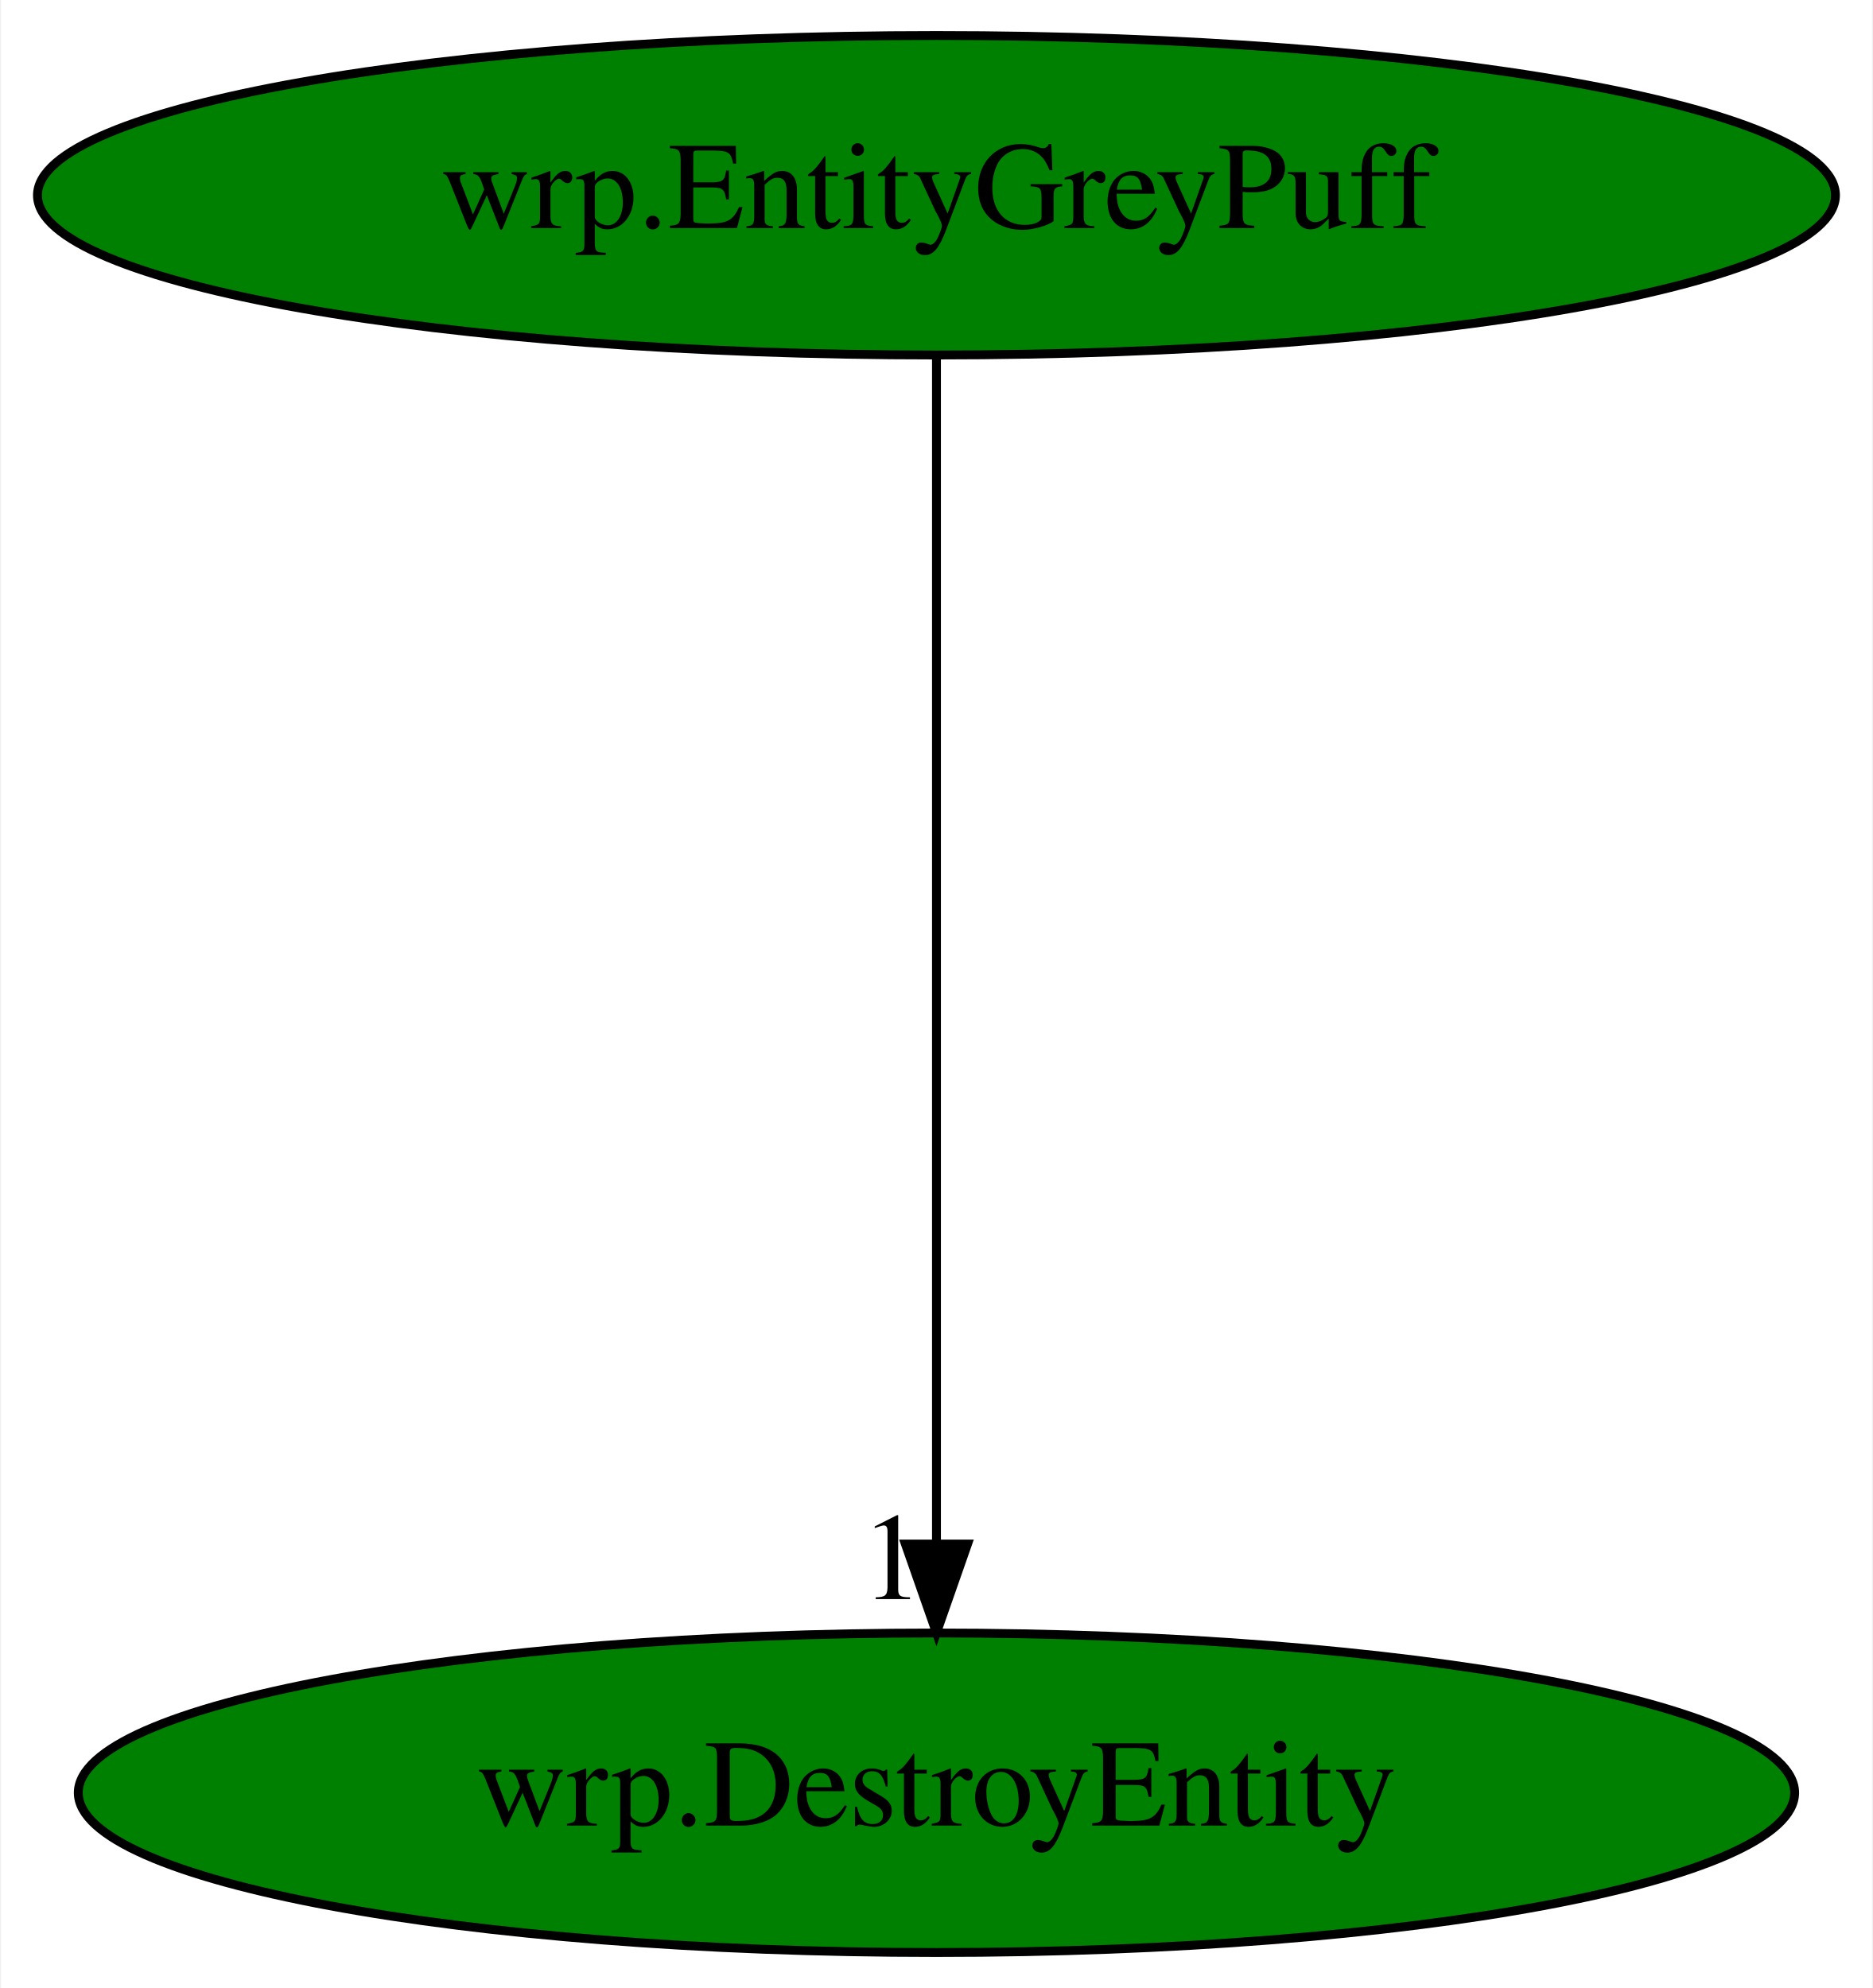
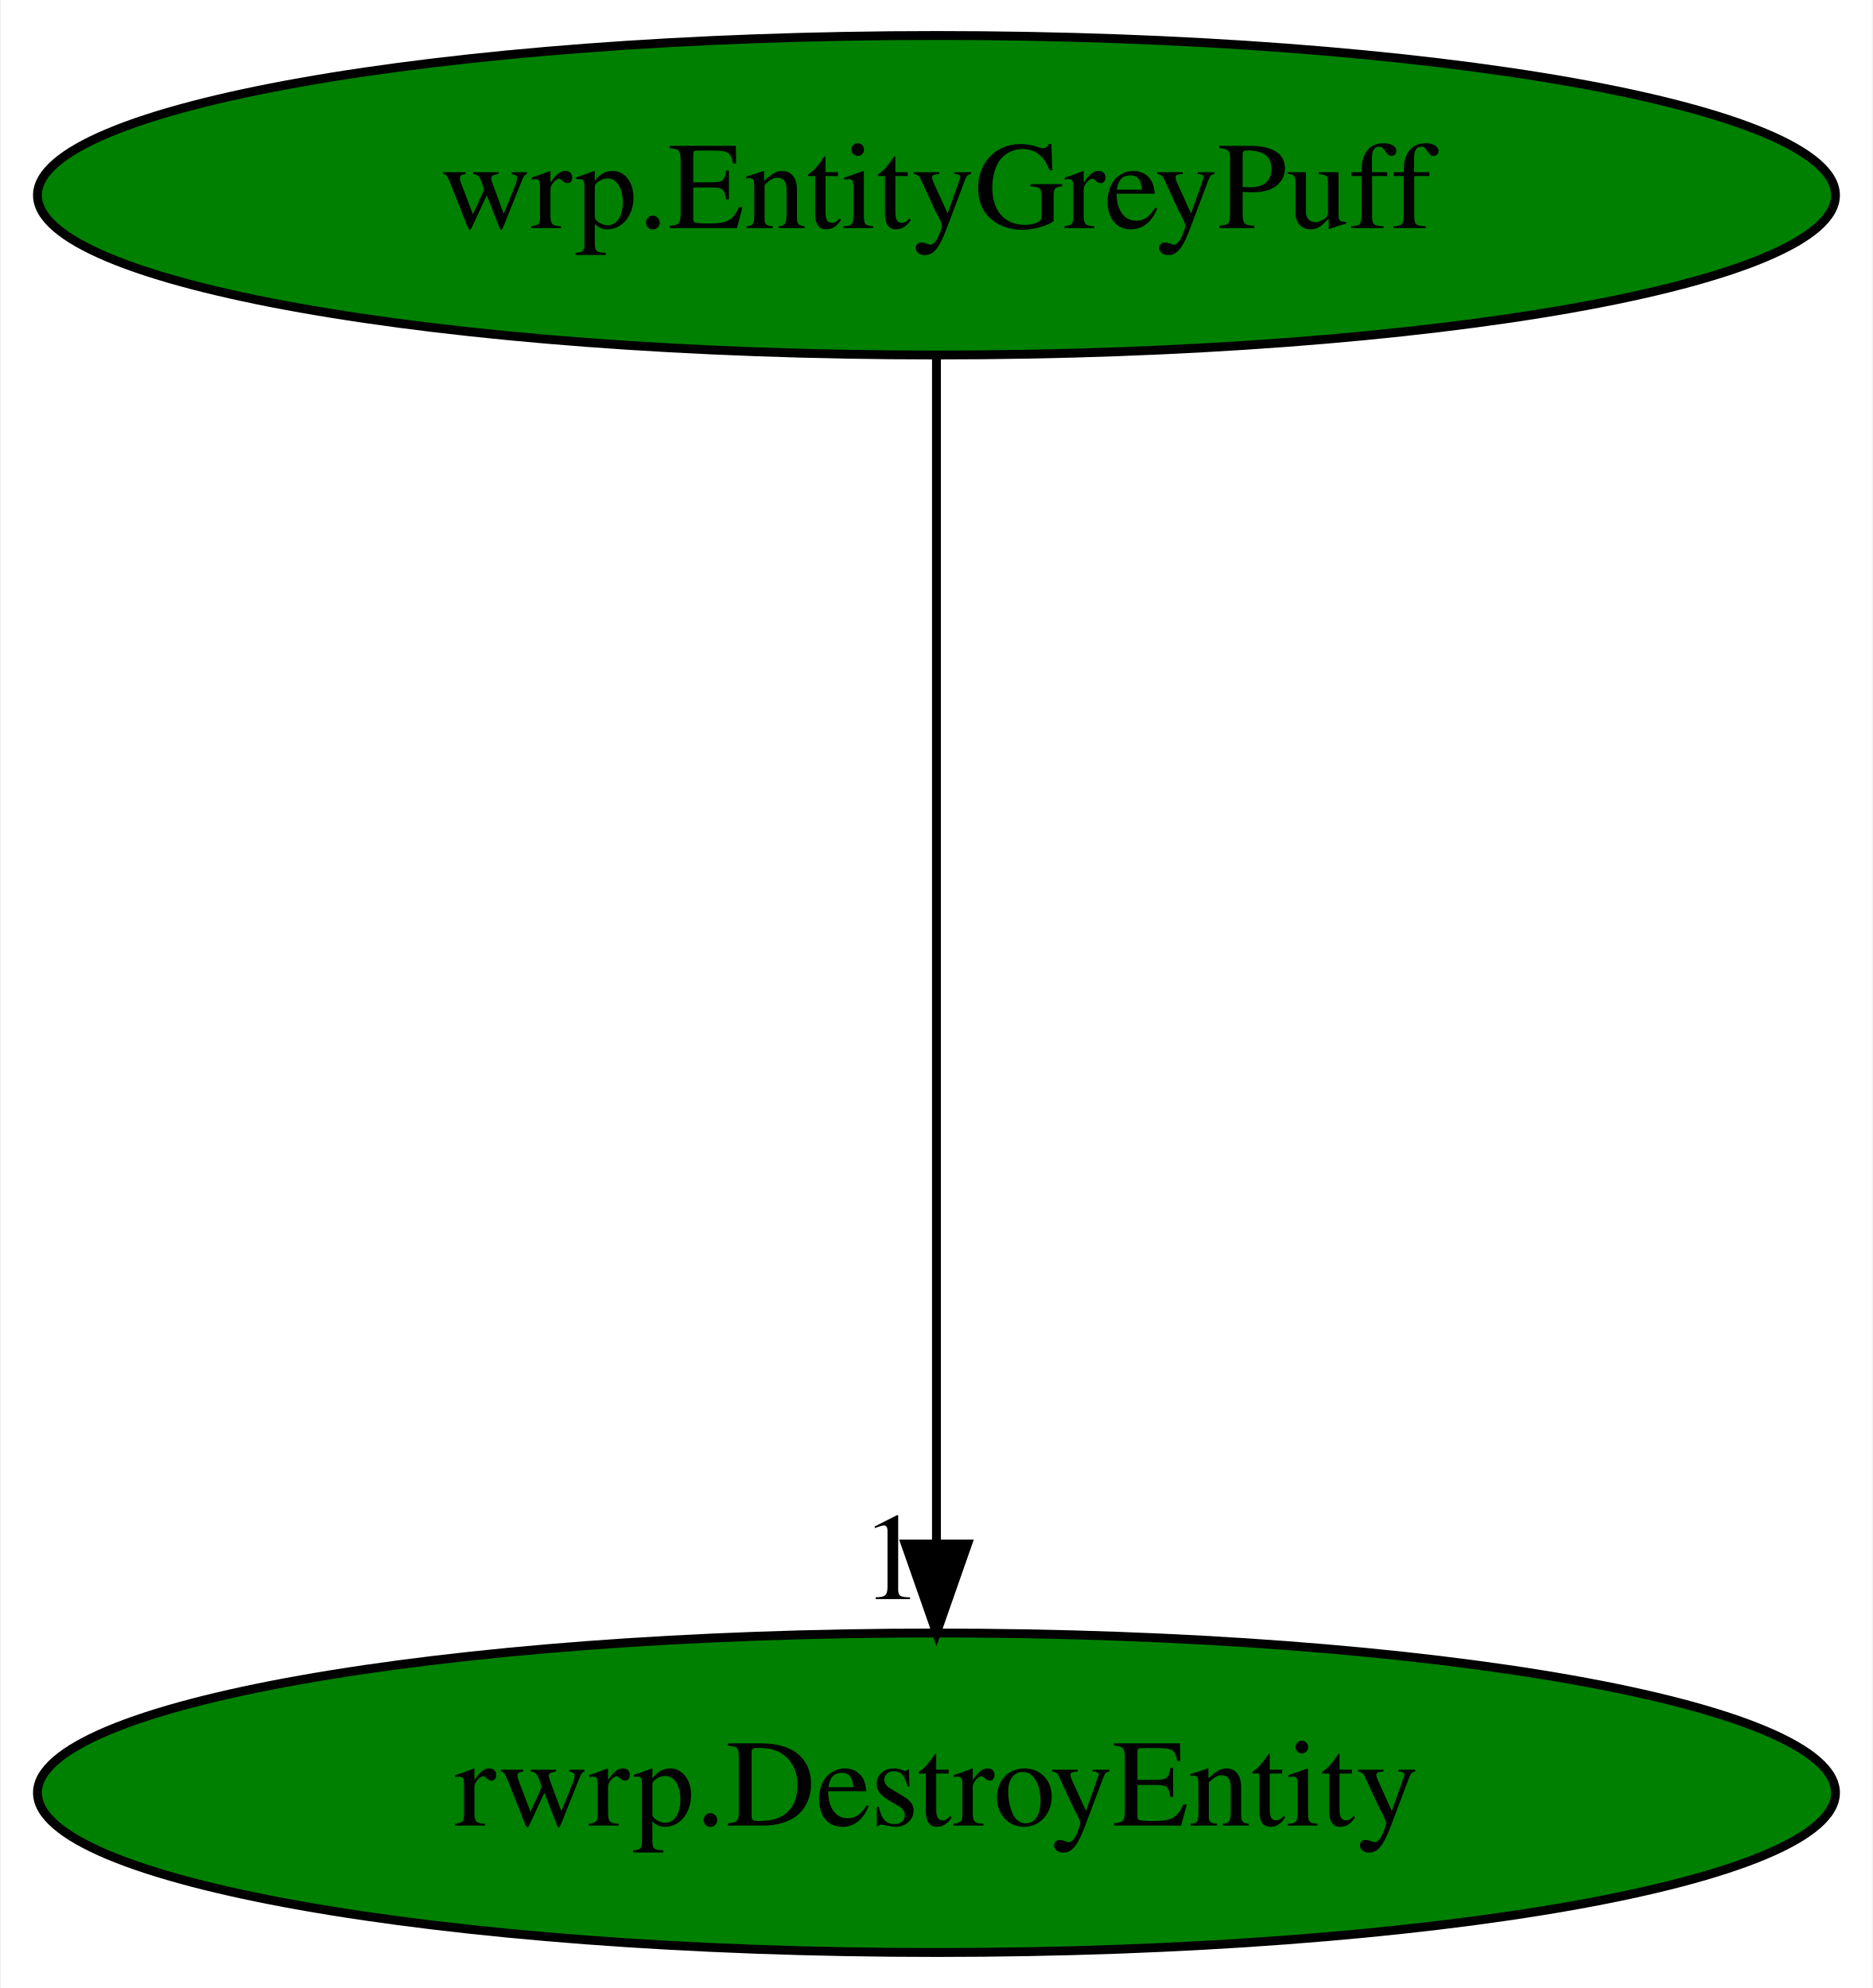
<svg xmlns="http://www.w3.org/2000/svg" xmlns:xlink="http://www.w3.org/1999/xlink" width="211pt" height="224pt" viewBox="0.00 0.00 210.78 224.00">
  <g id="graph0" class="graph" transform="scale(1 1) rotate(0) translate(4 220)">
    <polygon fill="white" stroke="transparent" points="-4,4 -4,-220 206.78,-220 206.78,4 -4,4" />
    <g id="node1" class="node">
      <ellipse fill="green" stroke="black" cx="101.39" cy="-198" rx="101.28" ry="18" />
      <text text-anchor="middle" x="101.39" y="-194.3" font-family="Times,serif" font-size="14.00">wrp.EntityGreyPuff</text>
    </g>
    <g id="node2" class="node">
      <g id="a_node2">
-         <a xlink:href="wrp.DestroyEntity.svg" xlink:title="wrp.DestroyEntity">
-           <ellipse fill="green" stroke="black" cx="101.39" cy="-18" rx="96.68" ry="18" />
-           <text text-anchor="middle" x="101.39" y="-14.3" font-family="Times,serif" font-size="14.00">wrp.DestroyEntity</text>
+         <a xlink:href="rwrp.DestroyEntity.svg" xlink:title="rwrp.DestroyEntity">
+           <ellipse fill="green" stroke="black" cx="101.39" cy="-18" rx="101.28" ry="18" />
+           <text text-anchor="middle" x="101.39" y="-14.3" font-family="Times,serif" font-size="14.00">rwrp.DestroyEntity</text>
        </a>
      </g>
    </g>
    <g id="edge1" class="edge">
      <path fill="none" stroke="black" d="M101.39,-179.93C101.39,-148.97 101.39,-83.3 101.39,-46.13" />
      <polygon fill="black" stroke="black" points="104.89,-46.02 101.39,-36.02 97.89,-46.02 104.89,-46.02" />
      <text text-anchor="middle" x="96.39" y="-39.82" font-family="Times,serif" font-size="14.00">1</text>
    </g>
  </g>
</svg>
